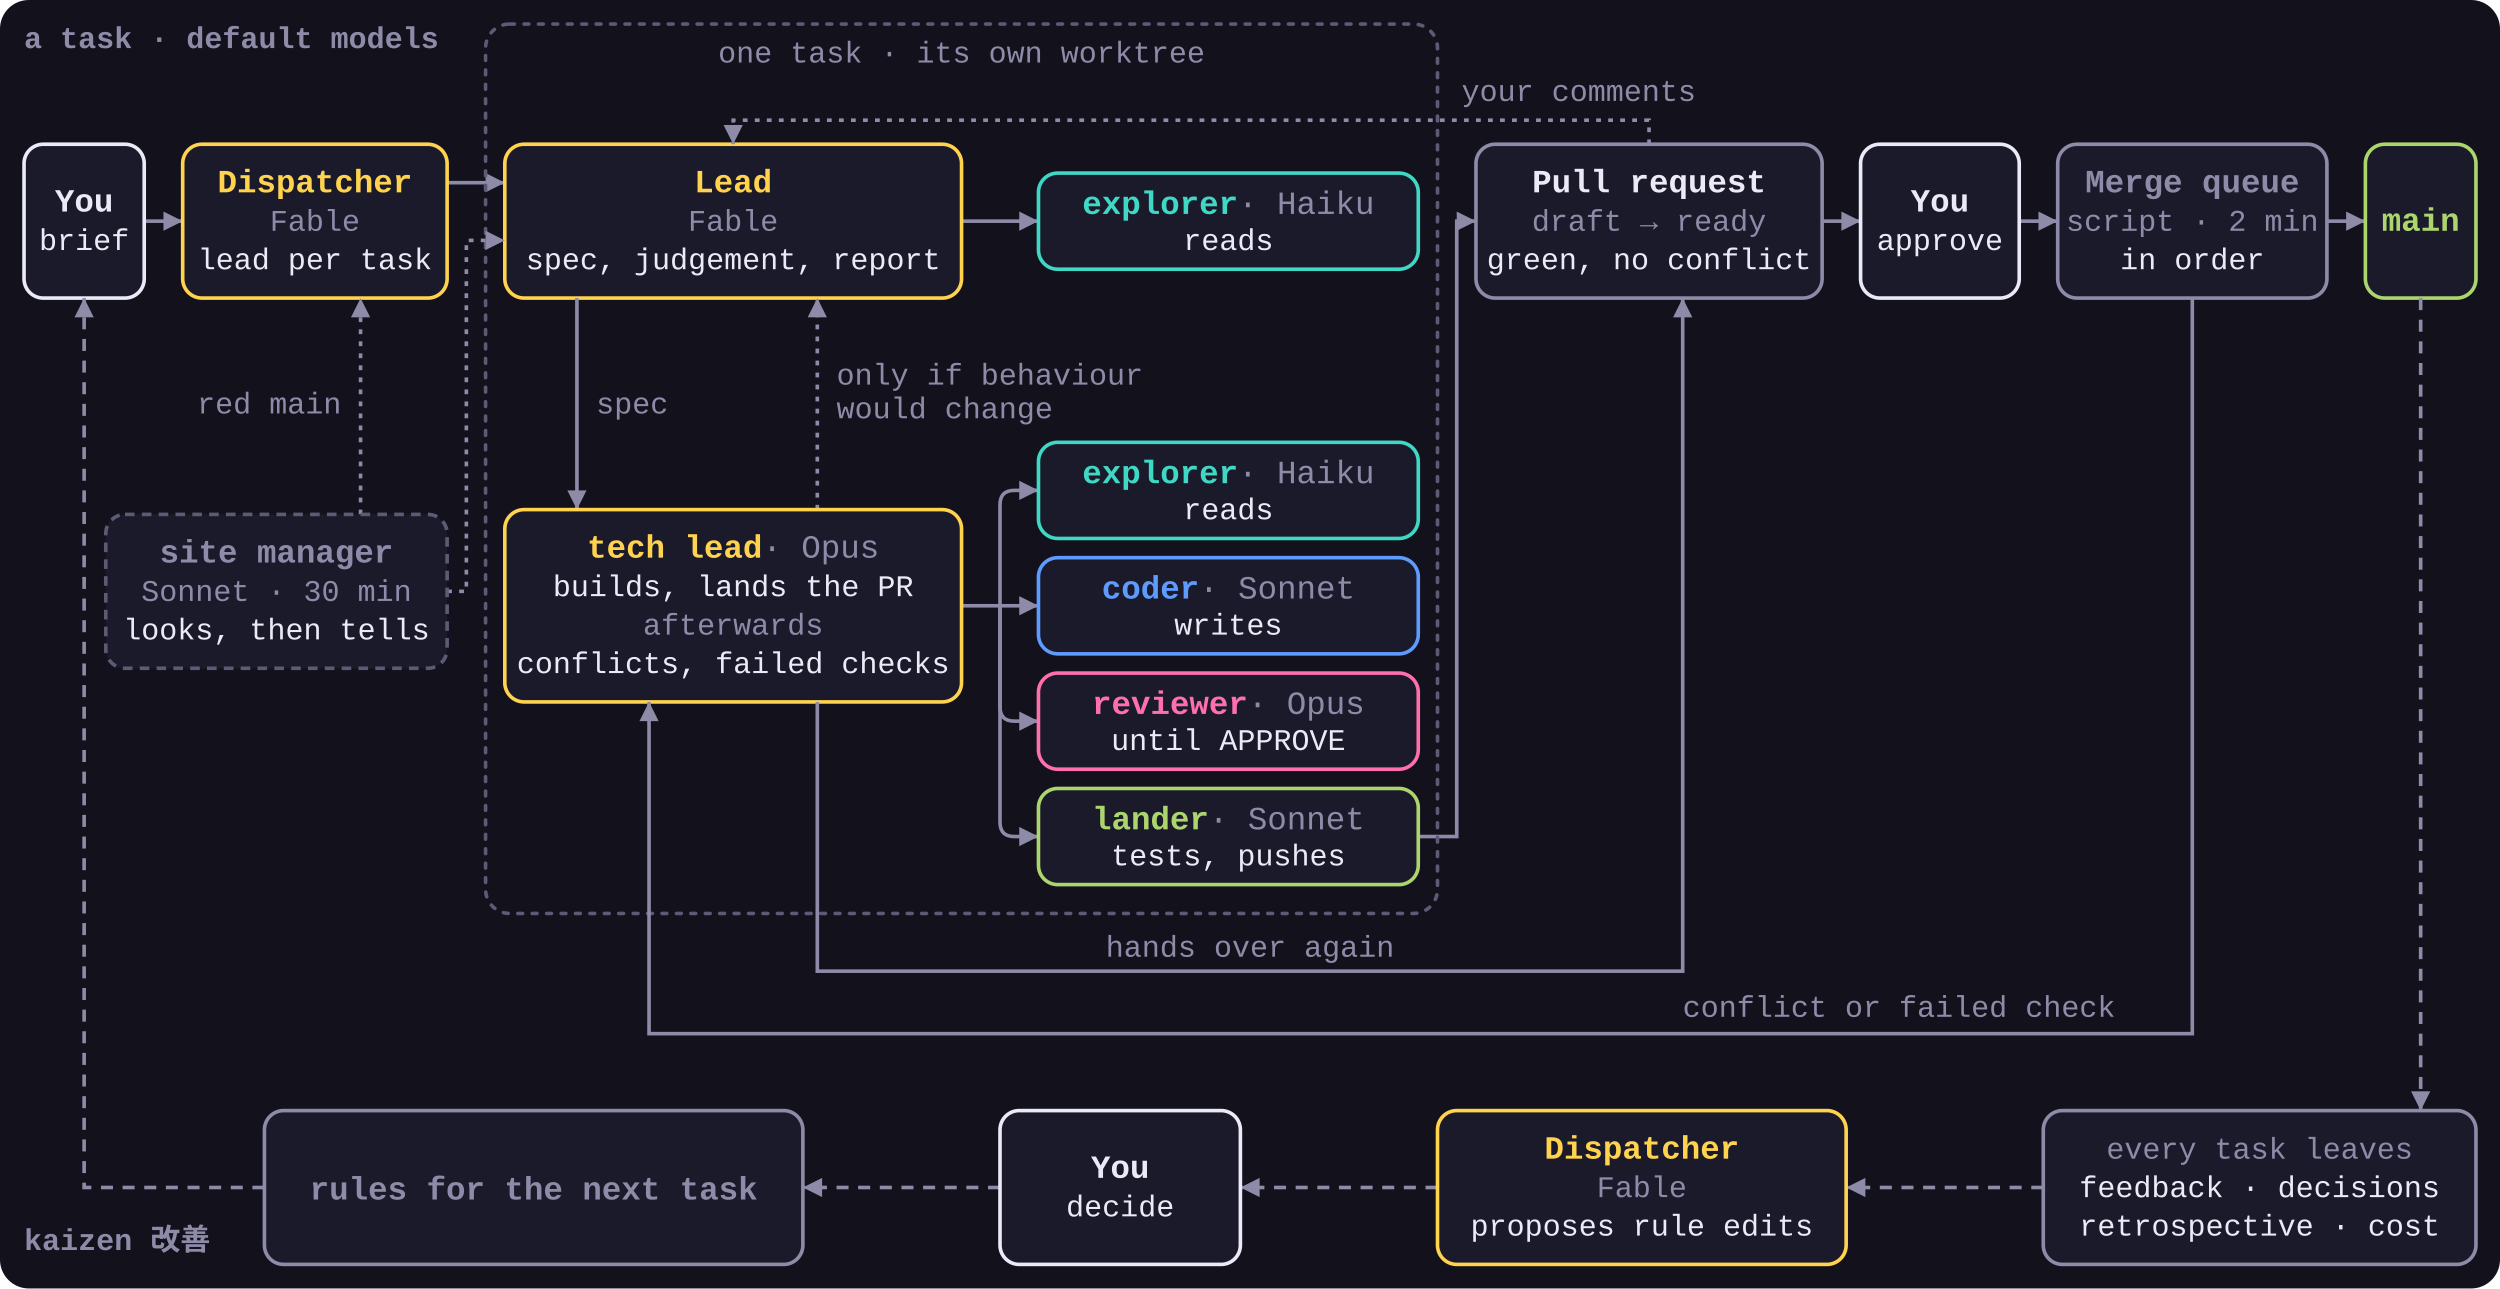
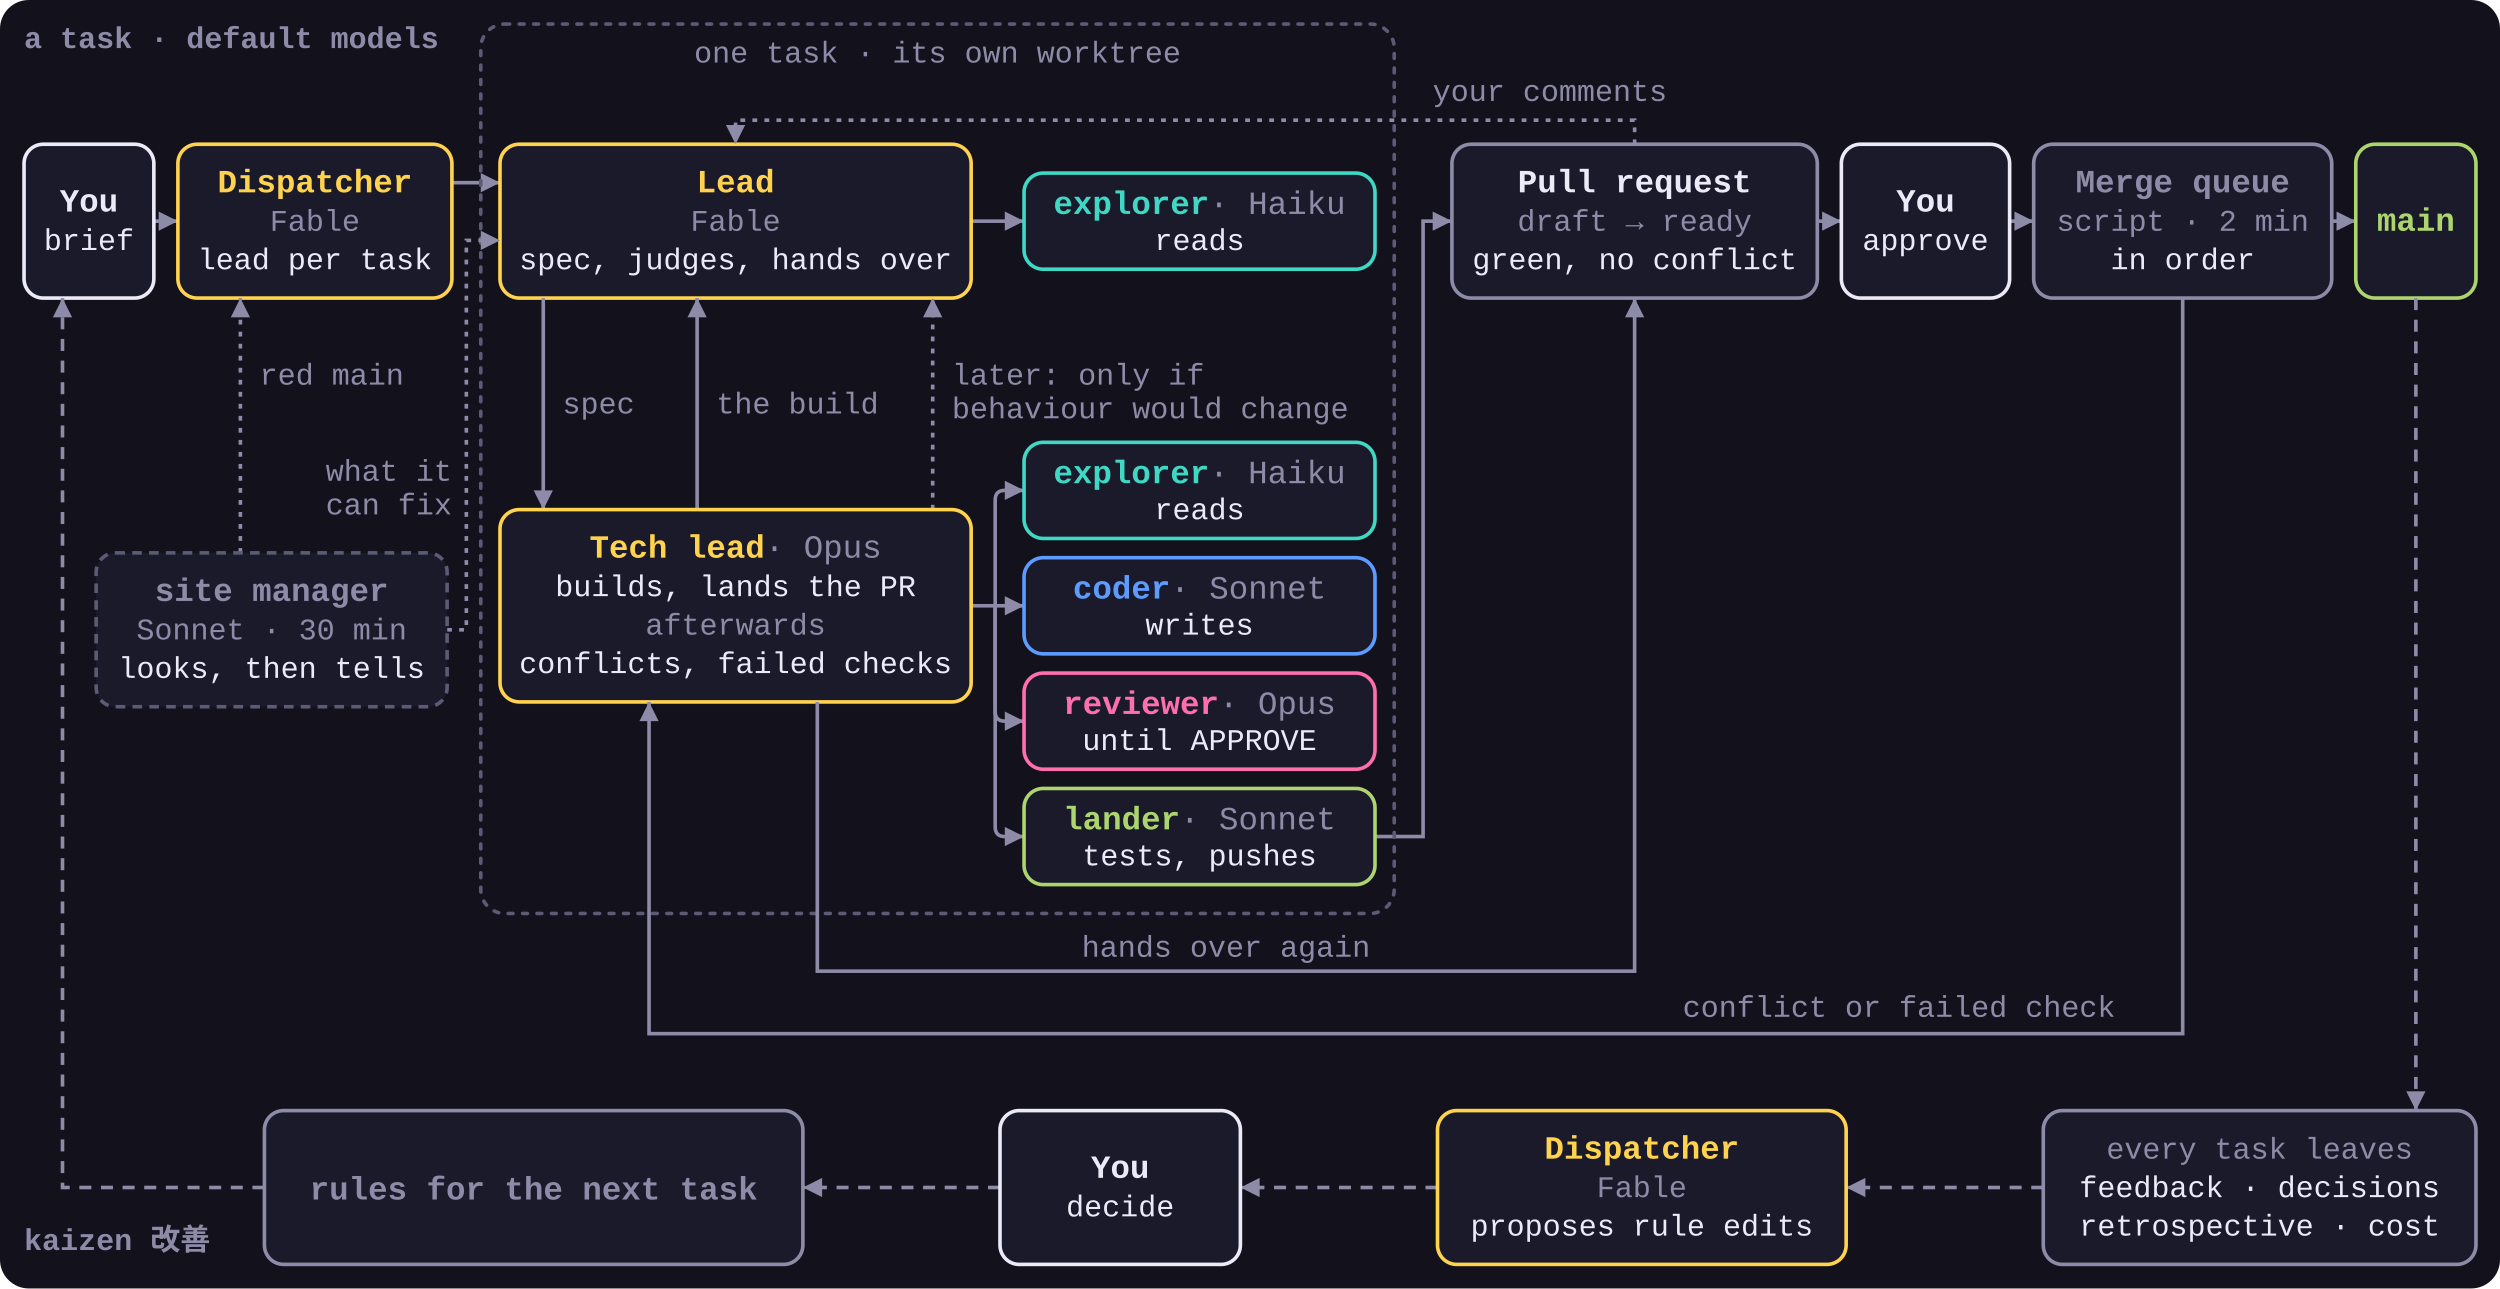
<svg xmlns="http://www.w3.org/2000/svg" viewBox="0 0 1040 536" role="img">
  <style>
    svg { font-family: ui-monospace, SFMono-Regular, Menlo, Consolas, 'Liberation Mono', monospace; }
    .bg { fill: #12111C; }
    .box { fill: #1B1A2B; stroke-width: 1.5; }
    .group { fill: none; stroke: #5C5A75; stroke-width: 1.5; stroke-dasharray: 2 4; stroke-linecap: round; }
    .n { font-size: 13.5px; font-weight: 700; }
    .n .m { fill: #8E8BA8; font-weight: 400; }
    .s { font-size: 12.5px; fill: #8E8BA8; }
    .t { font-size: 12.5px; fill: #ECEAF7; }
    .k { font-size: 12.5px; font-weight: 700; fill: #8E8BA8; }
    .arrow, .loop, .aux { fill: none; stroke: #8E8BA8; stroke-width: 1.5; marker-end: url(#a); }
    .loop { stroke-dasharray: 5 4; }
    .aux { stroke-dasharray: 2 3; }
-     .join { marker-end: none; }
    .dispatcher .box, .lead .box { stroke: #FFD34E; }
    .dispatcher .n, .lead .n { fill: #FFD34E; }
    .explorer .box { stroke: #3FD8C4; }
    .explorer .n { fill: #3FD8C4; }
    .coder .box { stroke: #5E9BFF; }
    .coder .n { fill: #5E9BFF; }
    .reviewer .box { stroke: #FF6FAE; }
    .reviewer .n { fill: #FF6FAE; }
    .lander .box { stroke: #ACD56E; }
    .lander .n { fill: #ACD56E; }
    .human .box { stroke: #ECEAF7; }
    .human .n { fill: #ECEAF7; }
    .pr .box { stroke: #8E8BA8; }
    .pr .n { fill: #ECEAF7; }
    .muted .box { stroke: #8E8BA8; }
    .muted .n { fill: #8E8BA8; }
    .side .box { stroke: #5C5A75; stroke-dasharray: 4 3; }
  </style>
  <defs>
    <marker id="a" viewBox="0 0 8 8" refX="8" refY="4" markerWidth="8" markerHeight="8" markerUnits="userSpaceOnUse" orient="auto">
      <path d="M0 0L8 4L0 8z" fill="#8E8BA8" />
    </marker>
  </defs>
  <rect class="bg" width="1040" height="536" rx="12" />
  <text class="k" x="10" y="20">a task · default models</text>
  <text class="k" x="10" y="520">kaizen 改善</text>
-   <path class="arrow" d="M60 92H76" />
-   <path class="arrow" d="M186 76H210" />
-   <path class="arrow" d="M590 348H606V92H614" />
-   <path class="arrow" d="M758 92H774" />
-   <path class="arrow" d="M840 92H856" />
-   <path class="arrow" d="M968 92H984" />
+   <path class="arrow" d="M64 92H74" />
+   <path class="arrow" d="M188 76H208" />
+   <path class="arrow" d="M572 348H592V92H604" />
+   <path class="arrow" d="M756 92H766" />
+   <path class="arrow" d="M836 92H846" />
+   <path class="arrow" d="M970 92H980" />
  <g class="human">
-     <rect class="box" x="10" y="60" width="50" height="64" rx="8" />
-     <text class="n" x="35" y="88" text-anchor="middle">You</text>
-     <text class="t" x="35" y="104" text-anchor="middle">brief</text>
+     <rect class="box" x="10" y="60" width="54" height="64" rx="8" />
+     <text class="n" x="37" y="88" text-anchor="middle">You</text>
+     <text class="t" x="37" y="104" text-anchor="middle">brief</text>
  </g>
  <g class="dispatcher">
-     <rect class="box" x="76" y="60" width="110" height="64" rx="8" />
+     <rect class="box" x="74" y="60" width="114" height="64" rx="8" />
    <text class="n" x="131" y="80" text-anchor="middle">Dispatcher</text>
    <text class="s" x="131" y="96" text-anchor="middle">Fable</text>
    <text class="t" x="131" y="112" text-anchor="middle">lead per task</text>
  </g>
-   <rect class="group" x="202" y="10" width="396" height="370" rx="10" />
-   <text class="s" x="400" y="26" text-anchor="middle">one task · its own worktree</text>
-   <path class="arrow" d="M400 92H432" />
+   <rect class="group" x="200" y="10" width="380" height="370" rx="10" />
+   <text class="s" x="390" y="26" text-anchor="middle">one task · its own worktree</text>
+   <path class="arrow" d="M404 92H426" />
  <g class="lead">
-     <rect class="box" x="210" y="60" width="190" height="64" rx="8" />
-     <text class="n" x="305" y="80" text-anchor="middle">Lead</text>
-     <text class="s" x="305" y="96" text-anchor="middle">Fable</text>
-     <text class="t" x="305" y="112" text-anchor="middle">spec, judgement, report</text>
+     <rect class="box" x="208" y="60" width="196" height="64" rx="8" />
+     <text class="n" x="306" y="80" text-anchor="middle">Lead</text>
+     <text class="s" x="306" y="96" text-anchor="middle">Fable</text>
+     <text class="t" x="306" y="112" text-anchor="middle">spec, judges, hands over</text>
  </g>
  <g class="explorer">
-     <rect class="box" x="432" y="72" width="158" height="40" rx="8" />
-     <text class="n" x="511" y="89" text-anchor="middle">explorer<tspan class="m"> · Haiku</tspan>
+     <rect class="box" x="426" y="72" width="146" height="40" rx="8" />
+     <text class="n" x="499" y="89" text-anchor="middle">explorer<tspan class="m"> · Haiku</tspan>
    </text>
-     <text class="t" x="511" y="104" text-anchor="middle">reads</text>
+     <text class="t" x="499" y="104" text-anchor="middle">reads</text>
  </g>
-   <path class="arrow" d="M240 124V212" />
-   <text class="s" x="248" y="172">spec</text>
-   <path class="aux" d="M340 212V124" />
-   <text class="s" x="348" y="160">only if behaviour</text>
-   <text class="s" x="348" y="174">would change</text>
-   <path class="arrow" d="M400 252H432" />
-   <path class="arrow" d="M416 252V210Q416 204 422 204H432" />
-   <path class="arrow" d="M416 252V294Q416 300 422 300H432" />
-   <path class="arrow" d="M416 252V342Q416 348 422 348H432" />
+   <path class="arrow" d="M226 124V212" />
+   <text class="s" x="234" y="172">spec</text>
+   <path class="arrow" d="M290 212V124" />
+   <text class="s" x="298" y="172">the build</text>
+   <path class="aux" d="M388 212V124" />
+   <text class="s" x="396" y="160">later: only if</text>
+   <text class="s" x="396" y="174">behaviour would change</text>
+   <path class="arrow" d="M404 252H426" />
+   <path class="arrow" d="M414 252V208Q414 204 418 204H426" />
+   <path class="arrow" d="M414 252V296Q414 300 418 300H426" />
+   <path class="arrow" d="M414 252V344Q414 348 418 348H426" />
  <g class="lead">
-     <rect class="box" x="210" y="212" width="190" height="80" rx="8" />
-     <text class="n" x="305" y="232" text-anchor="middle">tech lead<tspan class="m"> · Opus</tspan>
+     <rect class="box" x="208" y="212" width="196" height="80" rx="8" />
+     <text class="n" x="306" y="232" text-anchor="middle">Tech lead<tspan class="m"> · Opus</tspan>
    </text>
-     <text class="t" x="305" y="248" text-anchor="middle">builds, lands the PR</text>
-     <text class="s" x="305" y="264" text-anchor="middle">afterwards</text>
-     <text class="t" x="305" y="280" text-anchor="middle">conflicts, failed checks</text>
+     <text class="t" x="306" y="248" text-anchor="middle">builds, lands the PR</text>
+     <text class="s" x="306" y="264" text-anchor="middle">afterwards</text>
+     <text class="t" x="306" y="280" text-anchor="middle">conflicts, failed checks</text>
  </g>
  <g class="explorer">
-     <rect class="box" x="432" y="184" width="158" height="40" rx="8" />
-     <text class="n" x="511" y="201" text-anchor="middle">explorer<tspan class="m"> · Haiku</tspan>
+     <rect class="box" x="426" y="184" width="146" height="40" rx="8" />
+     <text class="n" x="499" y="201" text-anchor="middle">explorer<tspan class="m"> · Haiku</tspan>
    </text>
-     <text class="t" x="511" y="216" text-anchor="middle">reads</text>
+     <text class="t" x="499" y="216" text-anchor="middle">reads</text>
  </g>
  <g class="coder">
-     <rect class="box" x="432" y="232" width="158" height="40" rx="8" />
-     <text class="n" x="511" y="249" text-anchor="middle">coder<tspan class="m"> · Sonnet</tspan>
+     <rect class="box" x="426" y="232" width="146" height="40" rx="8" />
+     <text class="n" x="499" y="249" text-anchor="middle">coder<tspan class="m"> · Sonnet</tspan>
    </text>
-     <text class="t" x="511" y="264" text-anchor="middle">writes</text>
+     <text class="t" x="499" y="264" text-anchor="middle">writes</text>
  </g>
  <g class="reviewer">
-     <rect class="box" x="432" y="280" width="158" height="40" rx="8" />
-     <text class="n" x="511" y="297" text-anchor="middle">reviewer<tspan class="m"> · Opus</tspan>
+     <rect class="box" x="426" y="280" width="146" height="40" rx="8" />
+     <text class="n" x="499" y="297" text-anchor="middle">reviewer<tspan class="m"> · Opus</tspan>
    </text>
-     <text class="t" x="511" y="312" text-anchor="middle">until APPROVE</text>
+     <text class="t" x="499" y="312" text-anchor="middle">until APPROVE</text>
  </g>
  <g class="lander">
-     <rect class="box" x="432" y="328" width="158" height="40" rx="8" />
-     <text class="n" x="511" y="345" text-anchor="middle">lander<tspan class="m"> · Sonnet</tspan>
+     <rect class="box" x="426" y="328" width="146" height="40" rx="8" />
+     <text class="n" x="499" y="345" text-anchor="middle">lander<tspan class="m"> · Sonnet</tspan>
    </text>
-     <text class="t" x="511" y="360" text-anchor="middle">tests, pushes</text>
+     <text class="t" x="499" y="360" text-anchor="middle">tests, pushes</text>
  </g>
  <g class="pr">
-     <rect class="box" x="614" y="60" width="144" height="64" rx="8" />
-     <text class="n" x="686" y="80" text-anchor="middle">Pull request</text>
-     <text class="s" x="686" y="96" text-anchor="middle">draft → ready</text>
-     <text class="t" x="686" y="112" text-anchor="middle">green, no conflict</text>
+     <rect class="box" x="604" y="60" width="152" height="64" rx="8" />
+     <text class="n" x="680" y="80" text-anchor="middle">Pull request</text>
+     <text class="s" x="680" y="96" text-anchor="middle">draft → ready</text>
+     <text class="t" x="680" y="112" text-anchor="middle">green, no conflict</text>
  </g>
-   <path class="aux" d="M686 60V50H305V60" />
-   <text class="s" x="608" y="42">your comments</text>
+   <path class="aux" d="M680 60V50H306V60" />
+   <text class="s" x="596" y="42">your comments</text>
  <g class="human">
-     <rect class="box" x="774" y="60" width="66" height="64" rx="8" />
-     <text class="n" x="807" y="88" text-anchor="middle">You</text>
-     <text class="t" x="807" y="104" text-anchor="middle">approve</text>
+     <rect class="box" x="766" y="60" width="70" height="64" rx="8" />
+     <text class="n" x="801" y="88" text-anchor="middle">You</text>
+     <text class="t" x="801" y="104" text-anchor="middle">approve</text>
  </g>
  <g class="muted">
-     <rect class="box" x="856" y="60" width="112" height="64" rx="8" />
-     <text class="n" x="912" y="80" text-anchor="middle">Merge queue</text>
-     <text class="s" x="912" y="96" text-anchor="middle">script · 2 min</text>
-     <text class="t" x="912" y="112" text-anchor="middle">in order</text>
+     <rect class="box" x="846" y="60" width="124" height="64" rx="8" />
+     <text class="n" x="908" y="80" text-anchor="middle">Merge queue</text>
+     <text class="s" x="908" y="96" text-anchor="middle">script · 2 min</text>
+     <text class="t" x="908" y="112" text-anchor="middle">in order</text>
  </g>
  <g class="lander">
-     <rect class="box" x="984" y="60" width="46" height="64" rx="8" />
-     <text class="n" x="1007" y="96" text-anchor="middle">main</text>
+     <rect class="box" x="980" y="60" width="50" height="64" rx="8" />
+     <text class="n" x="1005" y="96" text-anchor="middle">main</text>
  </g>
-   <path class="arrow" d="M340 292V404H700V124" />
-   <text class="s" x="520" y="398" text-anchor="middle">hands over again</text>
-   <path class="arrow" d="M912 124V430H270V292" />
+   <path class="arrow" d="M340 292V404H680V124" />
+   <text class="s" x="510" y="398" text-anchor="middle">hands over again</text>
+   <path class="arrow" d="M908 124V430H270V292" />
  <text class="s" x="790" y="423" text-anchor="middle">conflict or failed check</text>
-   <path class="aux" d="M150 214V124" />
-   <text class="s" x="142" y="172" text-anchor="end">red main</text>
-   <path class="aux" d="M186 246H194V100H210" />
+   <path class="aux" d="M100 230V124" />
+   <text class="s" x="108" y="160">red main</text>
+   <path class="aux" d="M186 262H194V100H208" />
+   <text class="s" x="188" y="200" text-anchor="end">what it</text>
+   <text class="s" x="188" y="214" text-anchor="end">can fix</text>
  <g class="side muted">
-     <rect class="box" x="44" y="214" width="142" height="64" rx="8" />
-     <text class="n" x="115" y="234" text-anchor="middle">site manager</text>
-     <text class="s" x="115" y="250" text-anchor="middle">Sonnet · 30 min</text>
-     <text class="t" x="115" y="266" text-anchor="middle">looks, then tells</text>
+     <rect class="box" x="40" y="230" width="146" height="64" rx="8" />
+     <text class="n" x="113" y="250" text-anchor="middle">site manager</text>
+     <text class="s" x="113" y="266" text-anchor="middle">Sonnet · 30 min</text>
+     <text class="t" x="113" y="282" text-anchor="middle">looks, then tells</text>
  </g>
-   <path class="loop" d="M1007 124V462" />
+   <path class="loop" d="M1005 124V462" />
  <path class="loop" d="M850 494H768" />
  <path class="loop" d="M598 494H516" />
  <path class="loop" d="M416 494H334" />
-   <path class="loop" d="M110 494H35V124" />
+   <path class="loop" d="M110 494H26V124" />
  <g class="muted">
    <rect class="box" x="850" y="462" width="180" height="64" rx="8" />
    <text class="s" x="940" y="482" text-anchor="middle">every task leaves</text>
    <text class="t" x="940" y="498" text-anchor="middle">feedback · decisions</text>
    <text class="t" x="940" y="514" text-anchor="middle">retrospective · cost</text>
  </g>
  <g class="dispatcher">
    <rect class="box" x="598" y="462" width="170" height="64" rx="8" />
    <text class="n" x="683" y="482" text-anchor="middle">Dispatcher</text>
    <text class="s" x="683" y="498" text-anchor="middle">Fable</text>
    <text class="t" x="683" y="514" text-anchor="middle">proposes rule edits</text>
  </g>
  <g class="human">
    <rect class="box" x="416" y="462" width="100" height="64" rx="8" />
    <text class="n" x="466" y="490" text-anchor="middle">You</text>
    <text class="t" x="466" y="506" text-anchor="middle">decide</text>
  </g>
  <g class="muted">
    <rect class="box" x="110" y="462" width="224" height="64" rx="8" />
    <text class="n" x="222" y="499" text-anchor="middle">rules for the next task</text>
  </g>
</svg>
